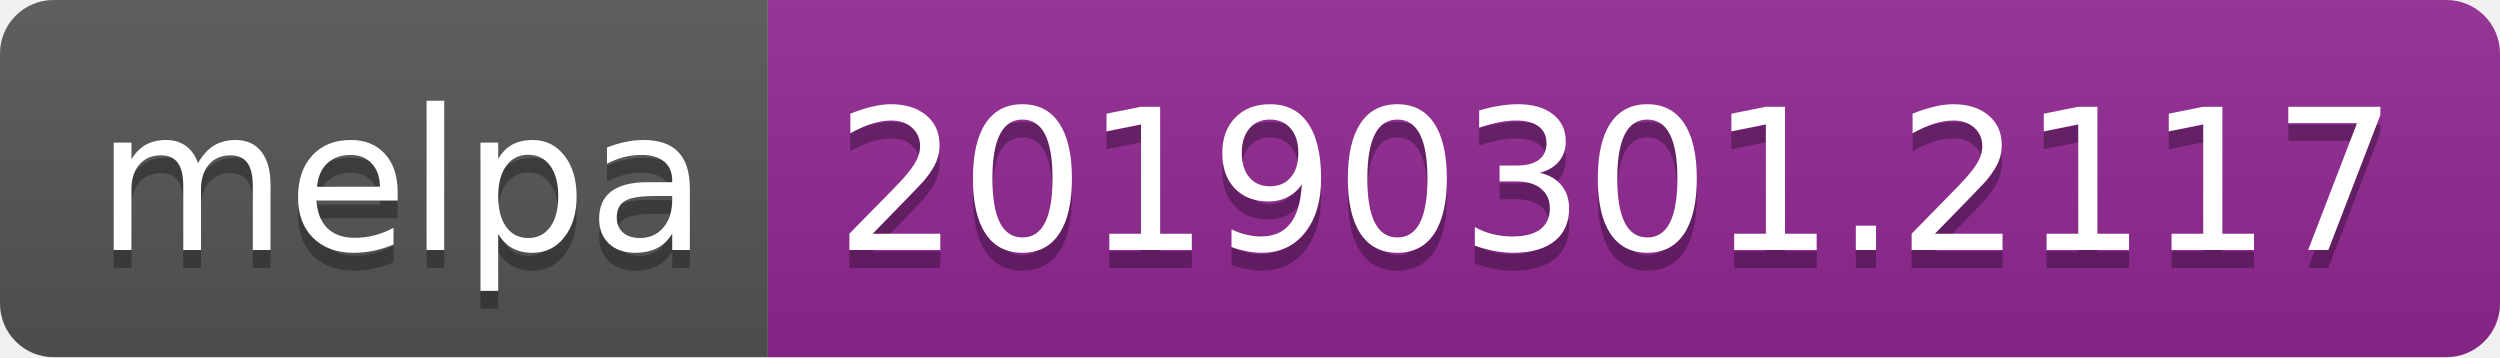
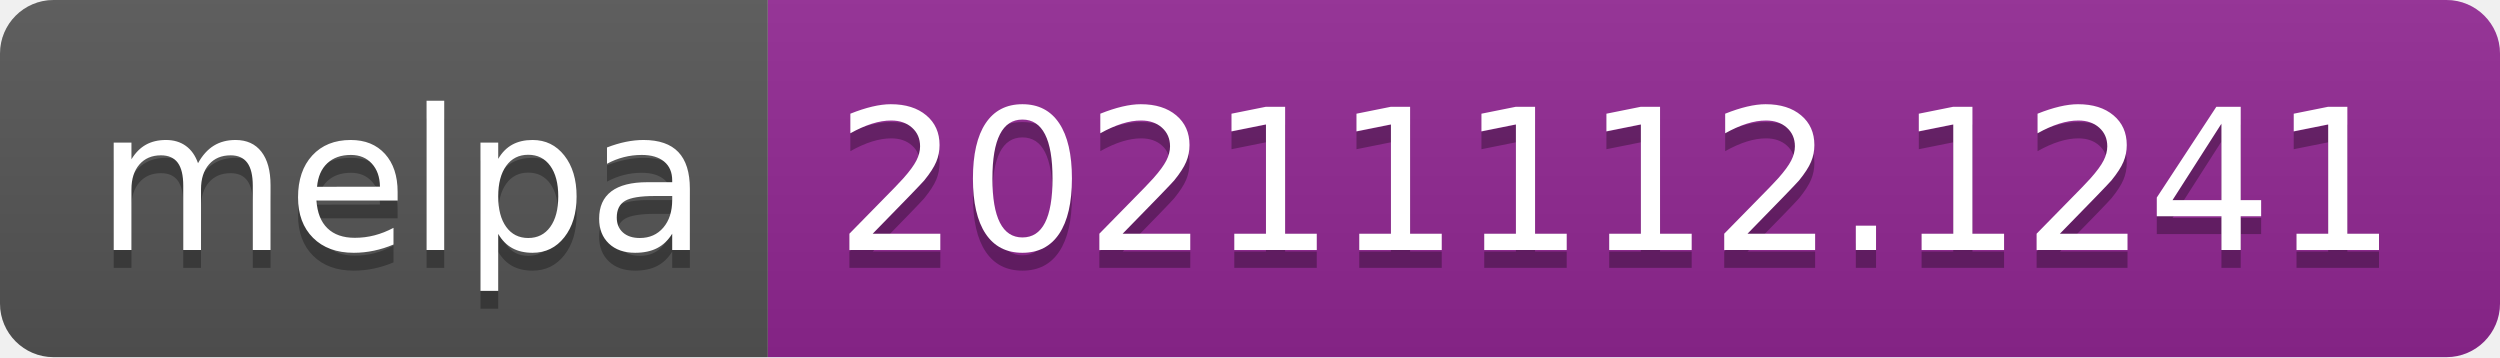
- <svg xmlns="http://www.w3.org/2000/svg" width="140" height="20" role="img" aria-label="melpa: 20190301.2117">
+ <svg xmlns="http://www.w3.org/2000/svg" width="140" height="20" role="img" aria-label="melpa: 20211112.1241">
  <linearGradient id="s" x2="0" y2="100%">
    <stop offset="0" stop-color="#bbb" stop-opacity=".1" />
    <stop offset="1" stop-opacity=".1" />
  </linearGradient>
  <clipPath id="r">
    <rect width="140" height="20" rx="3" fill="#fff" />
  </clipPath>
  <g clip-path="url(#r)">
    <rect width="43" height="20" fill="#555" />
    <rect x="43" width="97" height="20" fill="#922793" />
    <rect width="140" height="20" fill="url(#s)" />
  </g>
  <g fill="#fff" text-anchor="middle" font-family="Verdana,Geneva,DejaVu Sans,sans-serif" text-rendering="geometricPrecision" font-size="110">
    <text aria-hidden="true" x="225" y="150" fill="#010101" fill-opacity=".3" transform="scale(.1)" textLength="330">melpa</text>
    <text x="225" y="140" transform="scale(.1)" fill="#fff" textLength="330">melpa</text>
-     <text aria-hidden="true" x="905" y="150" fill="#010101" fill-opacity=".3" transform="scale(.1)" textLength="870">20190301.2117</text>
-     <text x="905" y="140" transform="scale(.1)" fill="#fff" textLength="870">20190301.2117</text>
+     <text aria-hidden="true" x="905" y="150" fill="#010101" fill-opacity=".3" transform="scale(.1)" textLength="870">20211112.1241</text>
+     <text x="905" y="140" transform="scale(.1)" fill="#fff" textLength="870">20211112.1241</text>
  </g>
</svg>
